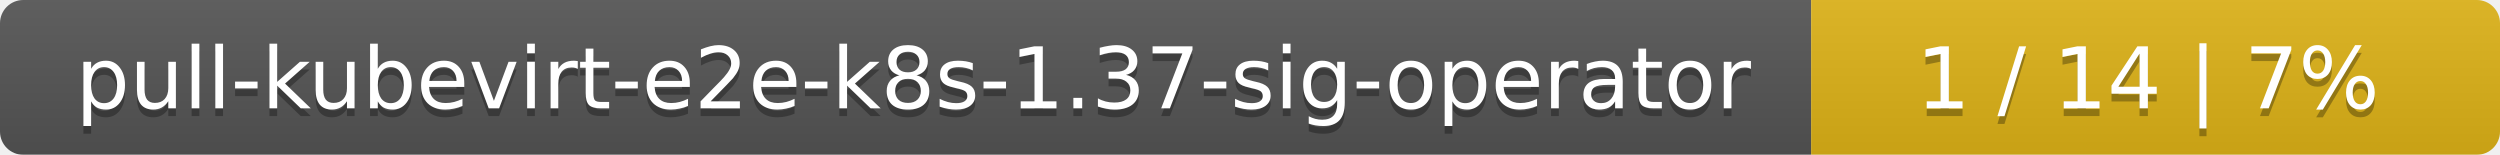
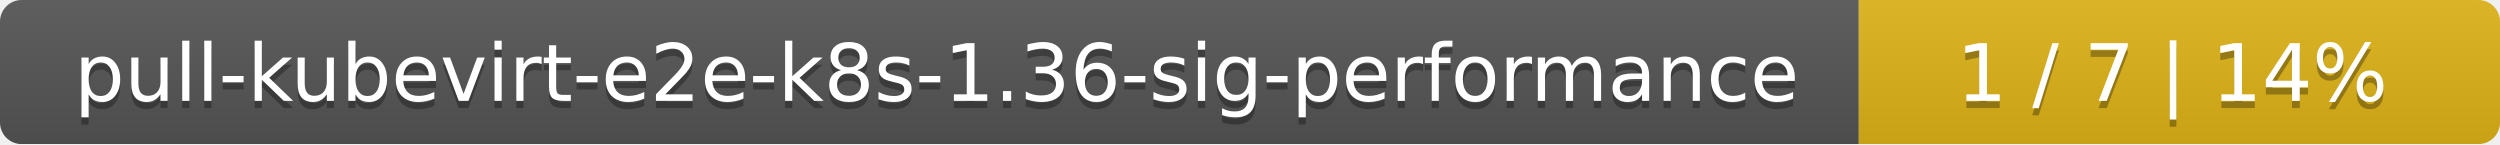
- <svg xmlns="http://www.w3.org/2000/svg" width="323" height="20">
+ <svg xmlns="http://www.w3.org/2000/svg" width="347" height="20">
  <linearGradient id="smooth" x2="0" y2="100%">
    <stop offset="0" stop-color="#bbb" stop-opacity=".1" />
    <stop offset="1" stop-opacity=".1" />
  </linearGradient>
  <mask id="round">
-     <rect width="323" height="20" rx="3" fill="#fff" />
+     <rect width="347" height="20" rx="3" fill="#fff" />
  </mask>
  <g mask="url(#round)">
-     <rect width="234" height="20" fill="#555" />
-     <rect x="234" width="89" height="20" fill="#dfb317" />
-     <rect width="323" height="20" fill="url(#smooth)" />
+     <rect width="258" height="20" fill="#555" />
+     <rect x="258" width="89" height="20" fill="#dfb317" />
+     <rect width="347" height="20" fill="url(#smooth)" />
  </g>
  <g fill="#fff" text-anchor="middle" font-family="DejaVu Sans,Verdana,Geneva,sans-serif" font-size="11">
-     <text x="118" y="15" fill="#010101" fill-opacity=".3">pull-kubevirt-e2e-k8s-1.37-sig-operator</text>
-     <text x="118" y="14">pull-kubevirt-e2e-k8s-1.37-sig-operator</text>
-     <text x="277.5" y="15" fill="#010101" fill-opacity=".3">1 / 14    |    7%</text>
-     <text x="277.5" y="14">1 / 14    |    7%</text>
+     <text x="130" y="15" fill="#010101" fill-opacity=".3">pull-kubevirt-e2e-k8s-1.36-sig-performance</text>
+     <text x="130" y="14">pull-kubevirt-e2e-k8s-1.36-sig-performance</text>
+     <text x="301.5" y="15" fill="#010101" fill-opacity=".3">1 / 7    |    14%</text>
+     <text x="301.5" y="14">1 / 7    |    14%</text>
  </g>
</svg>
